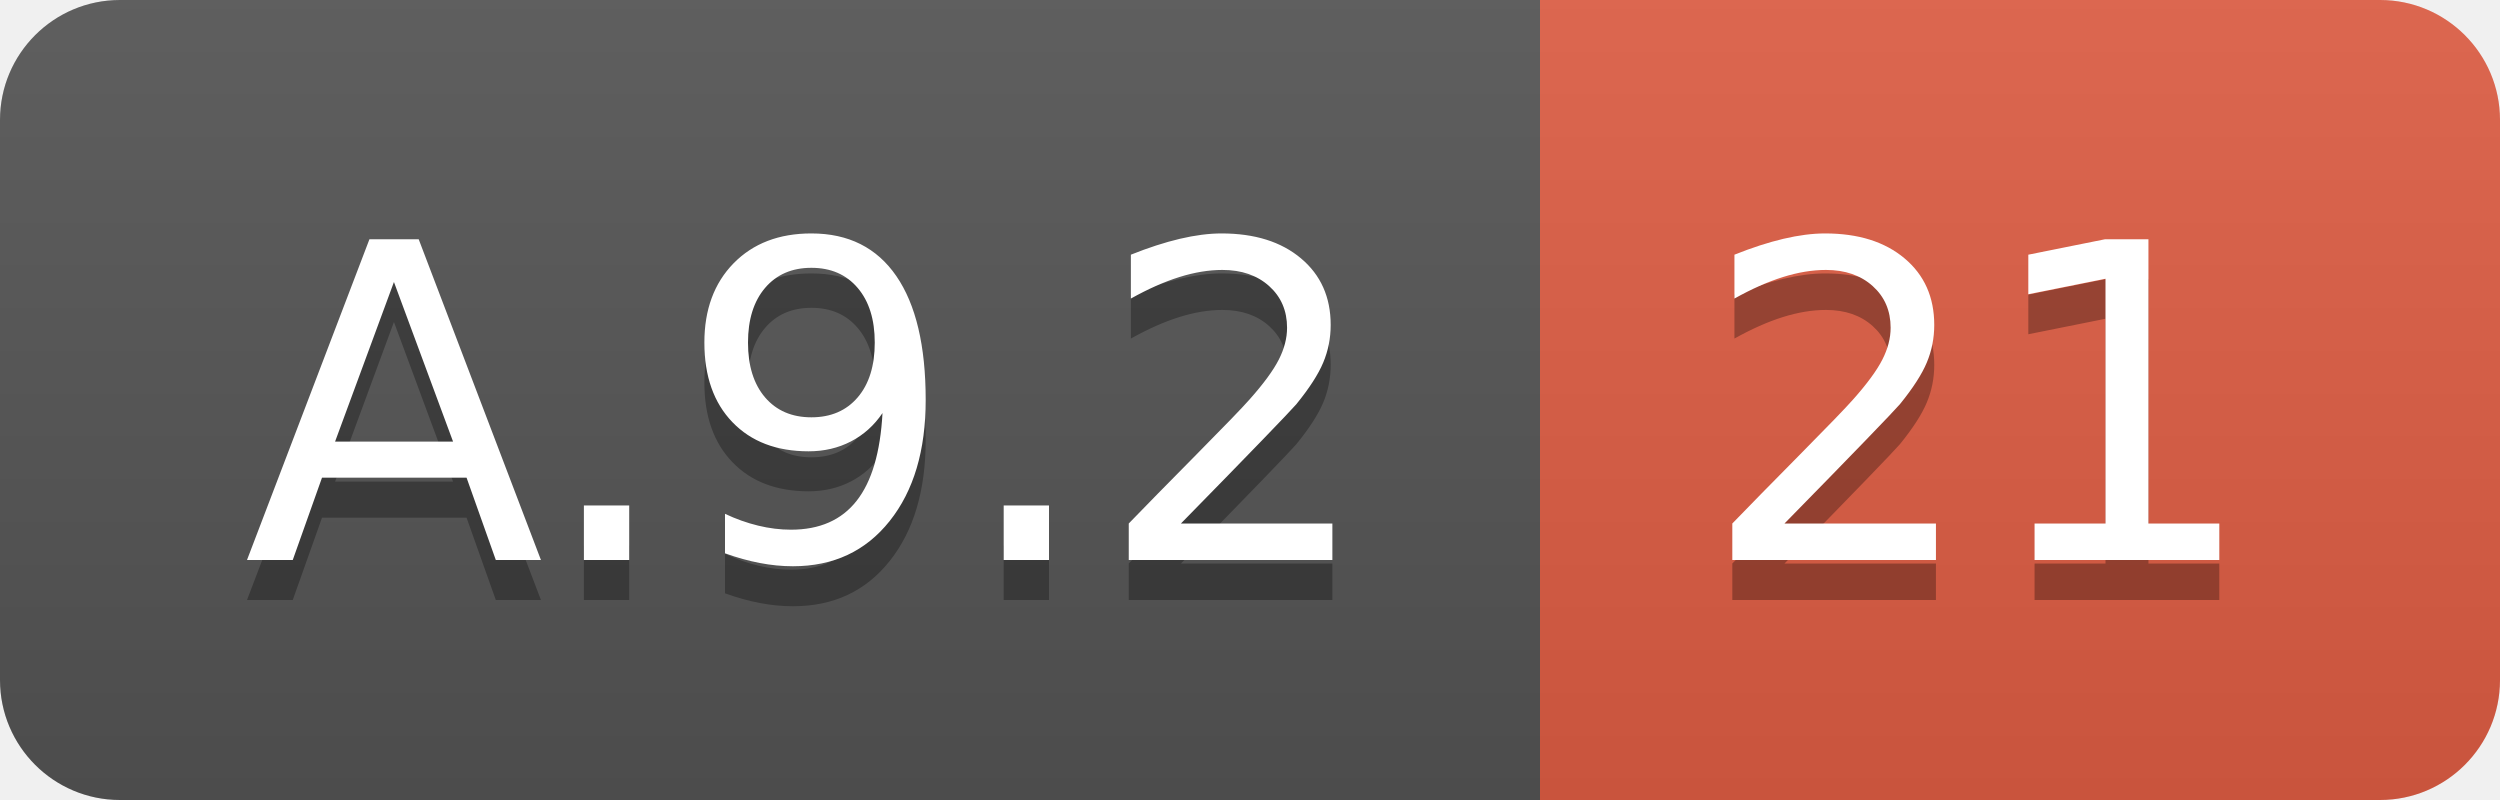
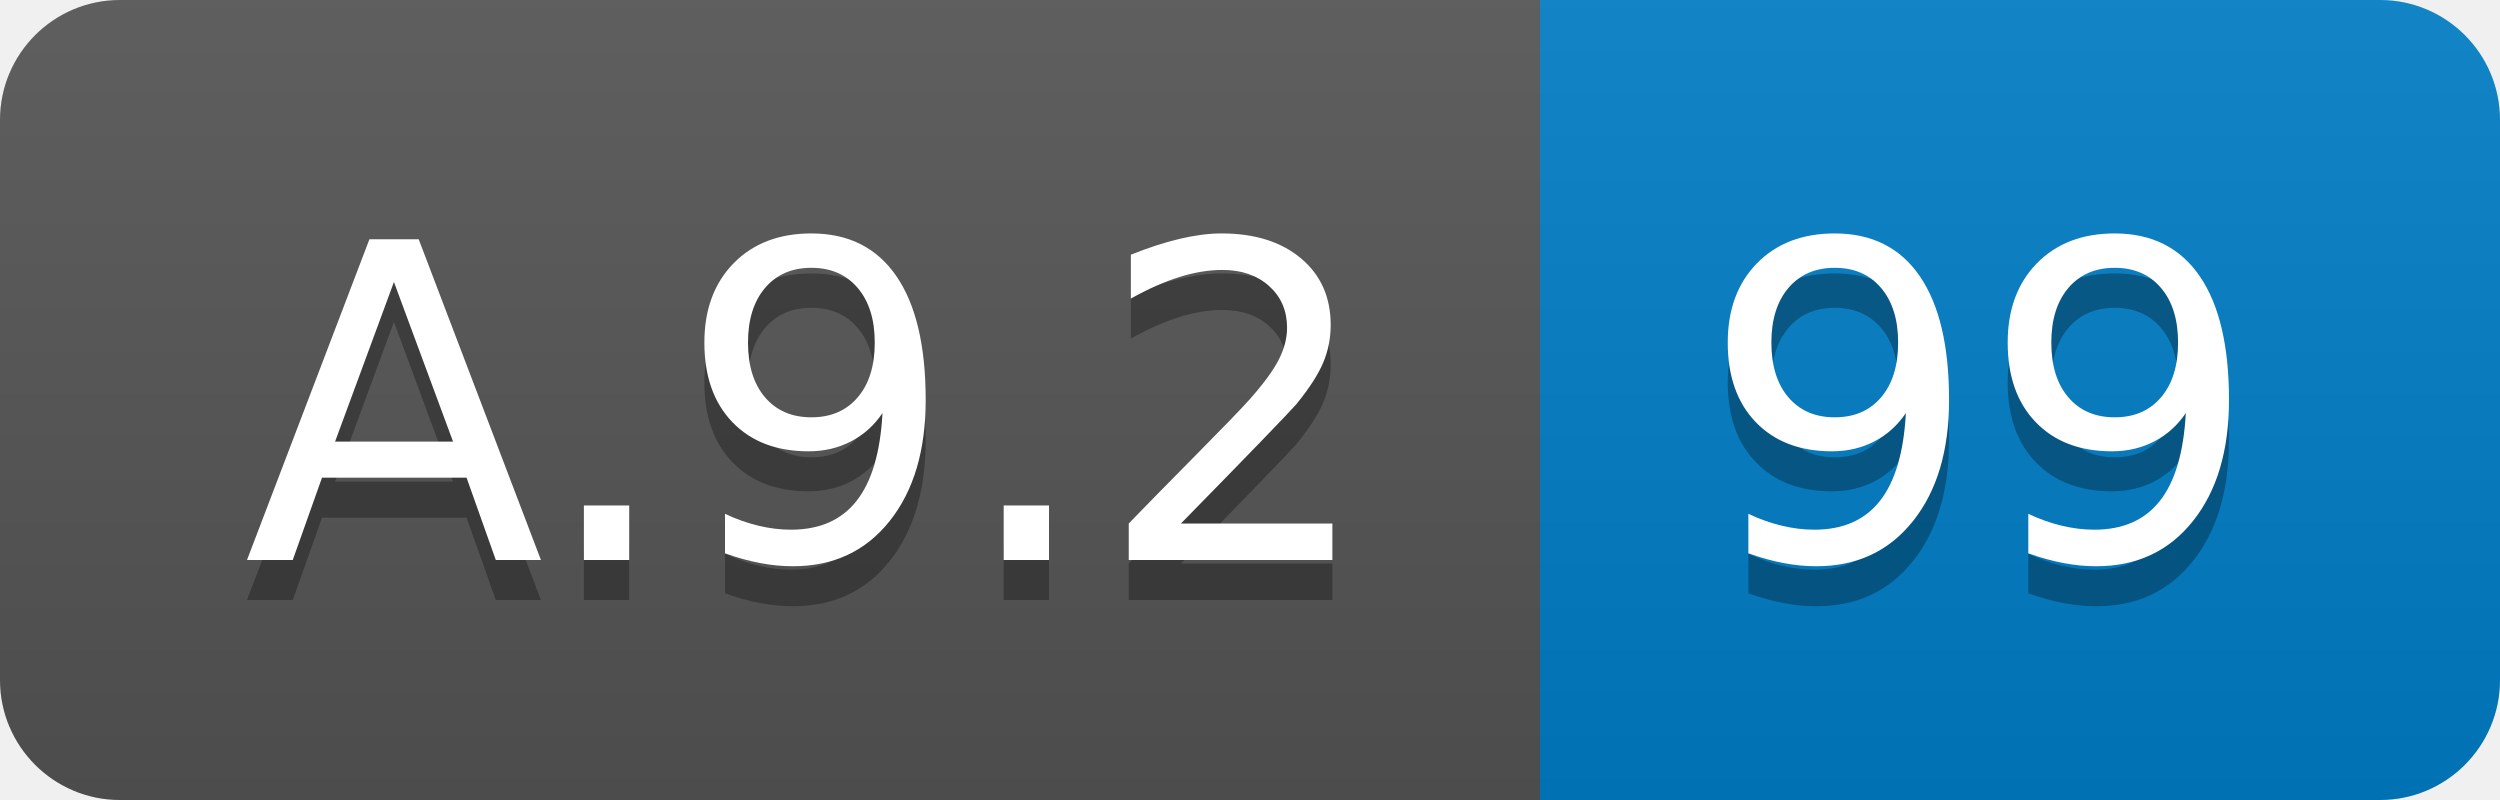
<svg xmlns="http://www.w3.org/2000/svg" width="62.5" height="20">
  <linearGradient id="smooth" x2="0" y2="100%">
    <stop offset="0" stop-color="#bbb" stop-opacity=".1" />
    <stop offset="1" stop-opacity=".1" />
  </linearGradient>
  <clipPath id="round">
    <rect width="62.5" height="20" rx="3" fill="#fff" />
  </clipPath>
  <g clip-path="url(#round)">
    <rect width="38.5" height="20" fill="#555" />
-     <rect x="38.5" width="24.0" height="20" fill="#e05d44" />
+     <rect x="38.5" width="24.0" height="20" fill="#007ec6" />
    <rect width="62.5" height="20" fill="url(#smooth)" />
  </g>
  <g fill="#fff" text-anchor="middle" font-family="DejaVu Sans,Verdana,Geneva,sans-serif" font-size="110">
    <text x="202.5" y="150" fill="#010101" fill-opacity=".3" transform="scale(0.1)" textLength="285.0" lengthAdjust="spacing">A.9.2</text>
    <text x="202.5" y="140" transform="scale(0.1)" textLength="285.0" lengthAdjust="spacing">A.9.2</text>
-     <text x="495.0" y="150" fill="#010101" fill-opacity=".3" transform="scale(0.1)" textLength="140.0" lengthAdjust="spacing">21</text>
-     <text x="495.0" y="140" transform="scale(0.1)" textLength="140.0" lengthAdjust="spacing">21</text>
+     <text x="495.0" y="150" fill="#010101" fill-opacity=".3" transform="scale(0.1)" textLength="140.0" lengthAdjust="spacing">99</text>
+     <text x="495.0" y="140" transform="scale(0.1)" textLength="140.0" lengthAdjust="spacing">99</text>
  </g>
</svg>
